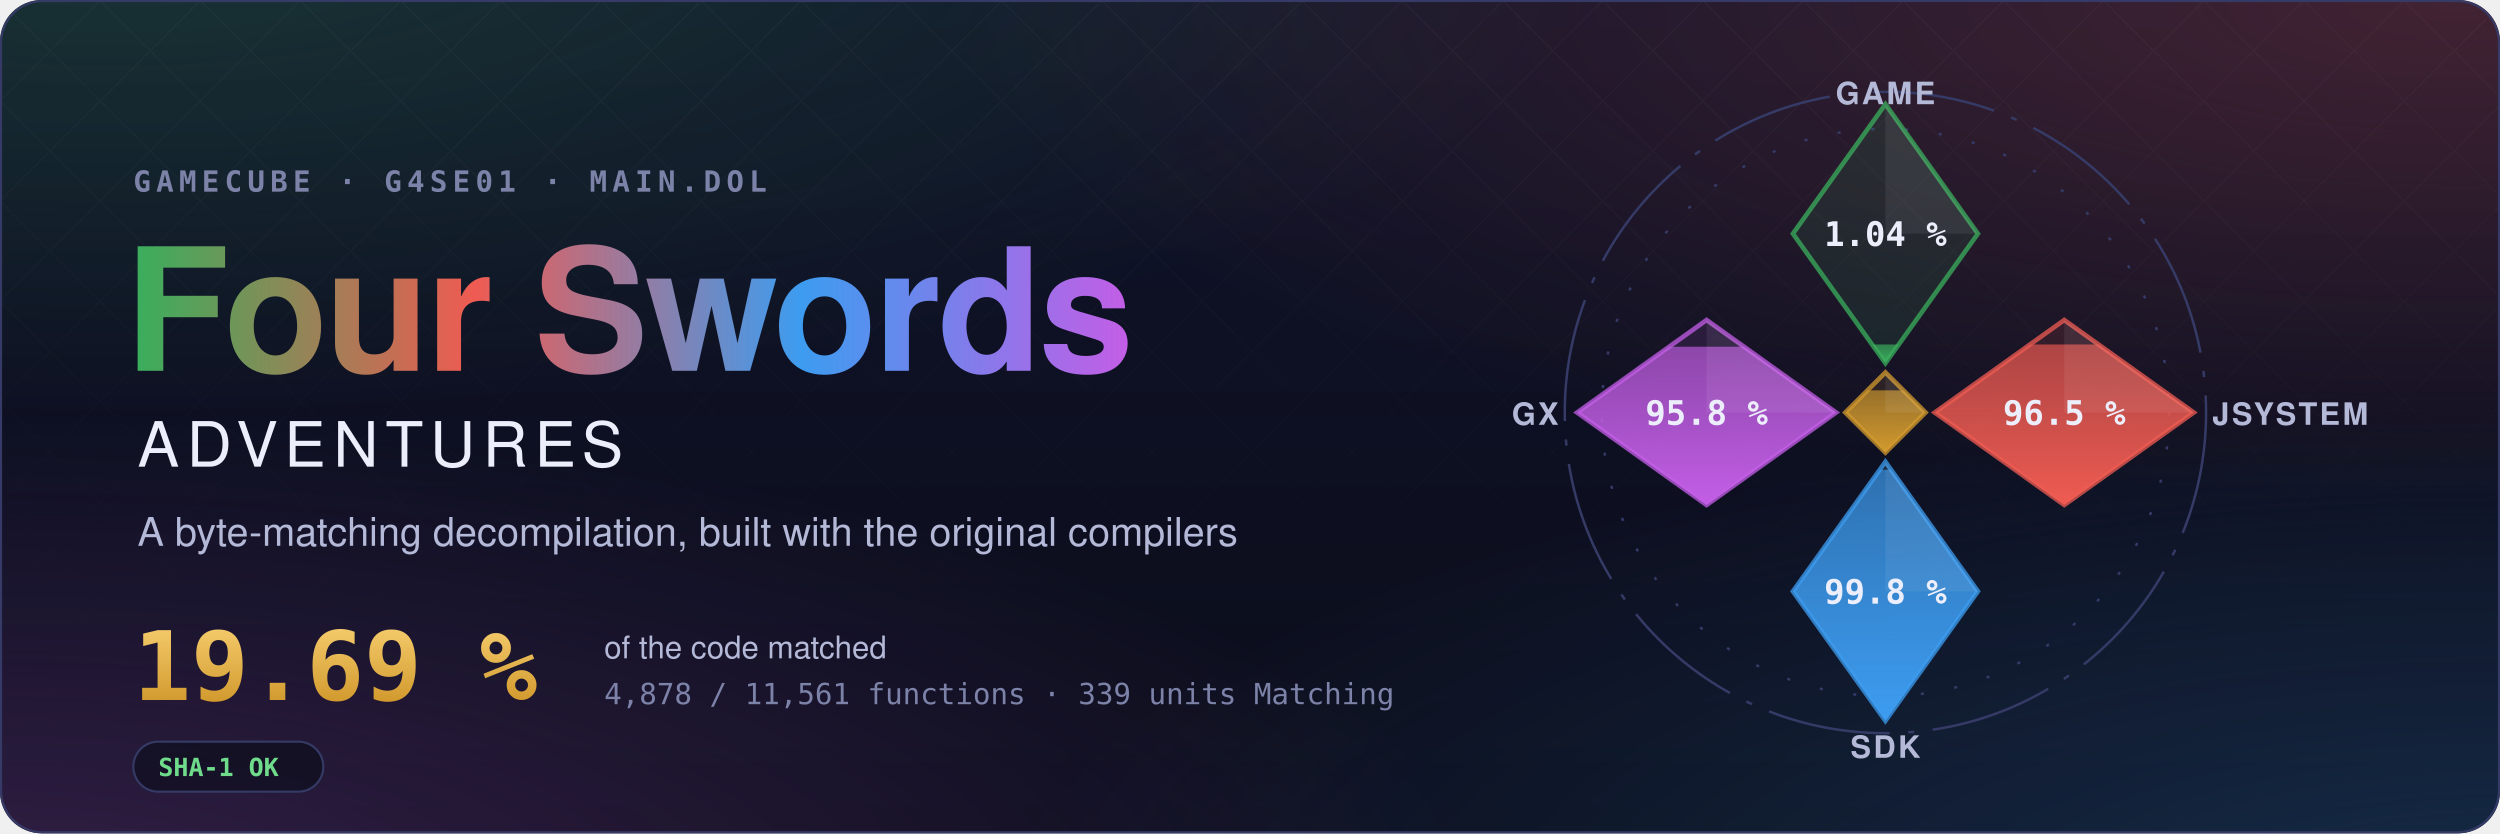
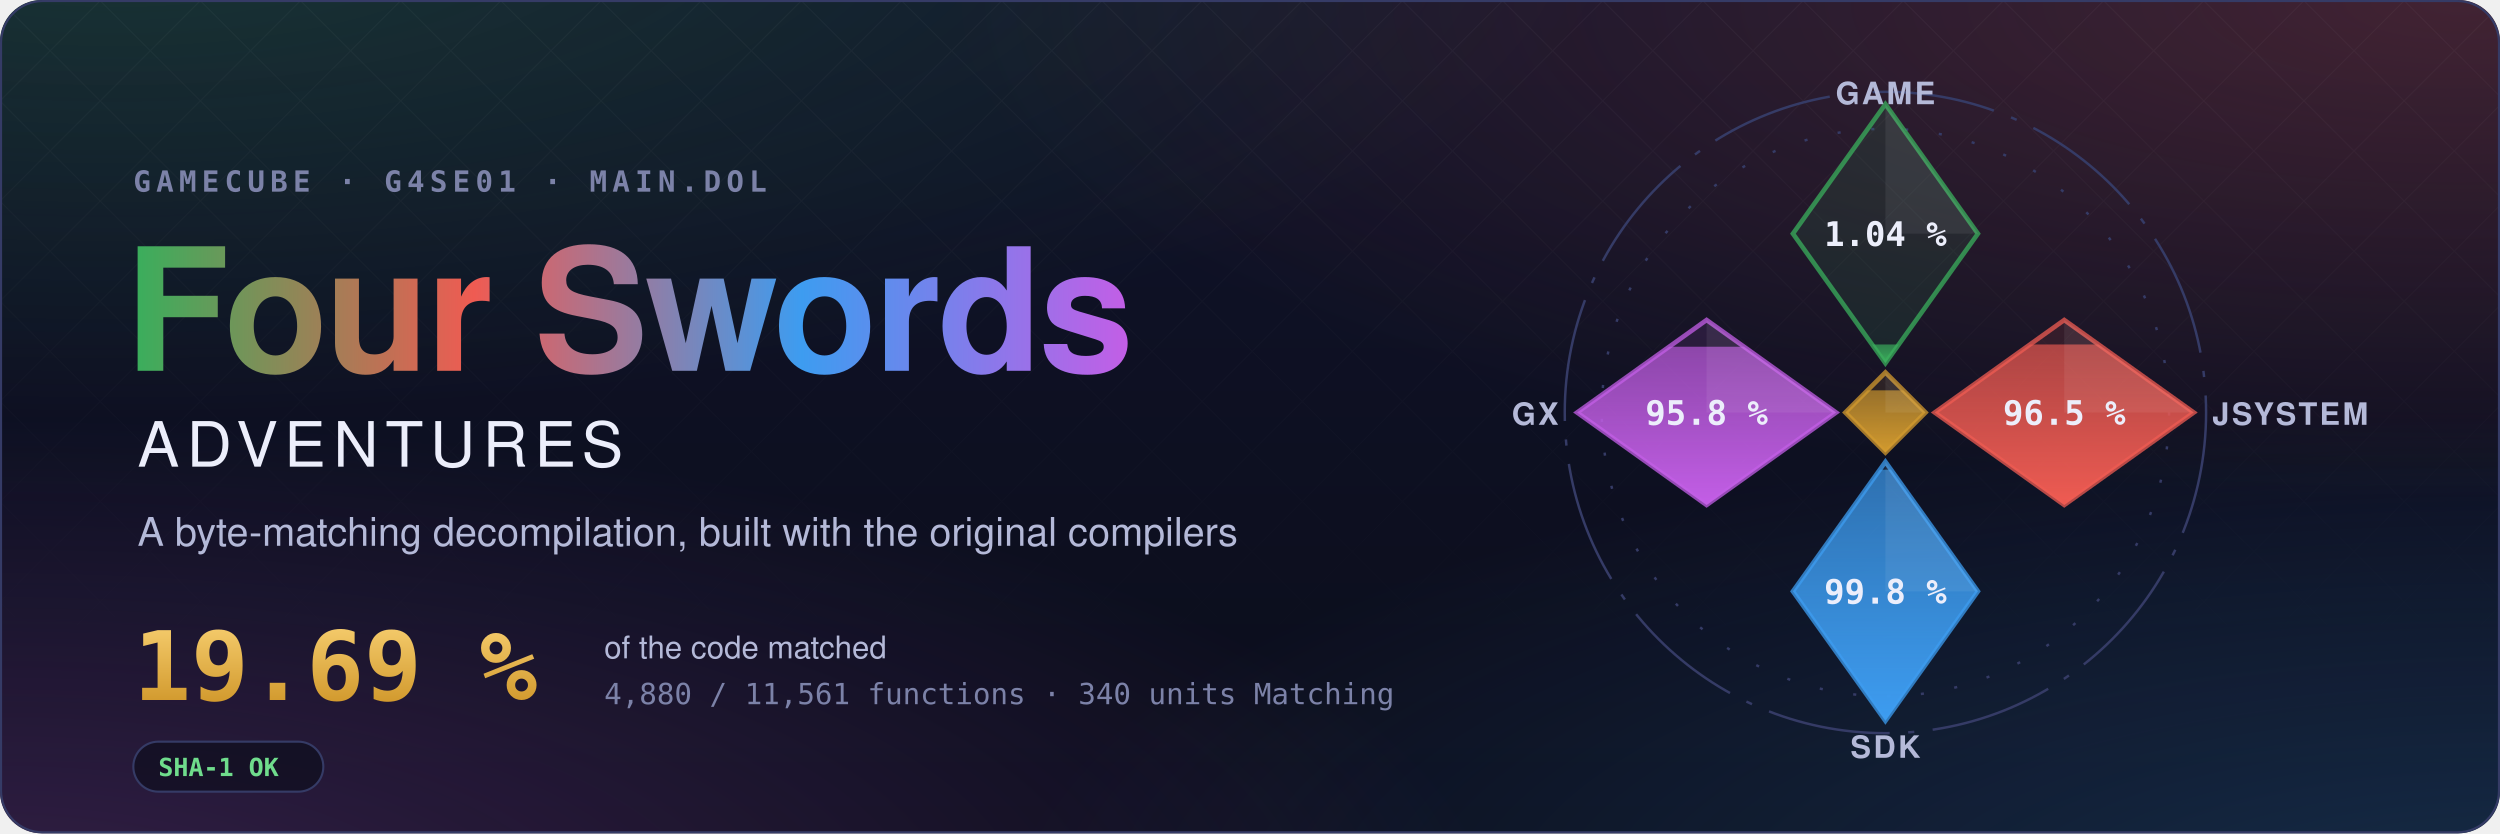
- <svg xmlns="http://www.w3.org/2000/svg" width="1200" height="400" viewBox="0 0 1200 400" role="img" aria-label="Four Swords Adventures decompilation: 19.69 % of the code matched, 4,878 of 11,561 functions">
+ <svg xmlns="http://www.w3.org/2000/svg" width="1200" height="400" viewBox="0 0 1200 400" role="img" aria-label="Four Swords Adventures decompilation: 19.69 % of the code matched, 4,880 of 11,561 functions">
  <style>text { font-family: -apple-system, BlinkMacSystemFont, 'Segoe UI', Helvetica, Arial, sans-serif; } .mono { font-family: ui-monospace, SFMono-Regular, 'SF Mono', Menlo, Consolas, monospace; } .spin { transform-box: fill-box; transform-origin: center; animation: spin 90s linear infinite; } @keyframes spin { to { transform: rotate(360deg); } } .rise { transform-box: fill-box; transform-origin: 50% 100%; animation: rise 1.6s cubic-bezier(.2,.8,.2,1) both; } @keyframes rise { from { transform: scaleY(0); } } @media (prefers-reduced-motion: reduce) { * { animation: none !important; } }</style>
  <defs>
    <radialGradient id="glow0" cx="0.05" cy="-0.1" r="0.6">
      <stop offset="0" stop-color="#3aae5c" stop-opacity="0.22" />
      <stop offset="1" stop-color="#3aae5c" stop-opacity="0" />
    </radialGradient>
    <radialGradient id="glow1" cx="0.98" cy="0.0" r="0.6">
      <stop offset="0" stop-color="#ef5b52" stop-opacity="0.22" />
      <stop offset="1" stop-color="#ef5b52" stop-opacity="0" />
    </radialGradient>
    <radialGradient id="glow2" cx="1.0" cy="1.1" r="0.6">
      <stop offset="0" stop-color="#3d9cf0" stop-opacity="0.22" />
      <stop offset="1" stop-color="#3d9cf0" stop-opacity="0" />
    </radialGradient>
    <radialGradient id="glow3" cx="0.0" cy="1.1" r="0.6">
      <stop offset="0" stop-color="#c35ee6" stop-opacity="0.22" />
      <stop offset="1" stop-color="#c35ee6" stop-opacity="0" />
    </radialGradient>
    <linearGradient id="sky" x1="0" y1="0" x2="0" y2="1">
      <stop offset="0" stop-color="#10132a" />
      <stop offset="1" stop-color="#0b0d1a" />
    </linearGradient>
    <linearGradient id="four" x1="0" y1="0" x2="1" y2="0">
      <stop offset="0" stop-color="#3aae5c" />
      <stop offset="0.34" stop-color="#ef5b52" />
      <stop offset="0.67" stop-color="#3d9cf0" />
      <stop offset="1" stop-color="#c35ee6" />
    </linearGradient>
    <linearGradient id="goldtext" x1="0" y1="0" x2="0" y2="1">
      <stop offset="0" stop-color="#f3c969" />
      <stop offset="1" stop-color="#d29a2e" />
    </linearGradient>
    <pattern id="lattice" width="34" height="34" patternUnits="userSpaceOnUse" patternTransform="rotate(45)">
      <path d="M0 0H34M0 0V34" stroke="#fff" stroke-opacity="0.035" />
    </pattern>
    <linearGradient id="fade" x1="0" y1="0" x2="0" y2="1">
      <stop offset="0" stop-color="#fff" />
      <stop offset="0.8" stop-color="#fff" stop-opacity="0" />
    </linearGradient>
    <mask id="fadeMask">
      <rect width="1200" height="400" fill="url(#fade)" />
    </mask>
    <clipPath id="card">
      <rect width="1200" height="400" rx="20" />
    </clipPath>
  </defs>
  <g clip-path="url(#card)">
    <rect width="1200" height="400" fill="url(#sky)" />
    <rect width="1200" height="400" fill="url(#glow0)" />
    <rect width="1200" height="400" fill="url(#glow1)" />
    <rect width="1200" height="400" fill="url(#glow2)" />
    <rect width="1200" height="400" fill="url(#glow3)" />
    <rect width="1200" height="400" fill="url(#lattice)" mask="url(#fadeMask)" />
  </g>
  <rect x="0.5" y="0.5" width="1199" height="399" rx="20" fill="none" stroke="#353b66" />
  <text x="64" y="92" class="mono" font-size="14" font-weight="600" letter-spacing="0.18em" fill="#7c82a8">GAMECUBE · G4SE01 · MAIN.DOL</text>
  <text x="60" y="178" font-size="82" font-weight="700" letter-spacing="-1.5" fill="url(#four)">Four Swords</text>
  <text x="66" y="224" font-size="30" font-weight="500" letter-spacing="0.12em" fill="#eceefb">ADVENTURES</text>
  <text x="66" y="262" font-size="19" fill="#b4b9d8">A byte-matching decompilation, built with the original compilers</text>
  <text x="64" y="336" class="mono" font-size="46" font-weight="700" fill="url(#goldtext)">19.69 %</text>
  <text x="290" y="316" font-size="15" fill="#b4b9d8">of the code matched</text>
-   <text x="290" y="338" class="mono" font-size="14" fill="#7c82a8">4,878 / 11,561 functions · 339 units Matching</text>
+   <text x="290" y="338" class="mono" font-size="14" fill="#7c82a8">4,880 / 11,561 functions · 340 units Matching</text>
  <g transform="translate(64 356)">
    <rect width="91.2" height="24" rx="12" fill="#0b0d1a" fill-opacity="0.6" stroke="#353b66" />
    <text x="12" y="16.5" class="mono" font-size="12" font-weight="600" fill="#6fdc8c">SHA-1 OK</text>
  </g>
  <defs>
    <clipPath id="ec-game">
      <path d="M0 -100L30 -58L0 -16L-30 -58Z" />
    </clipPath>
    <linearGradient id="eg-game" x1="0" y1="1" x2="0" y2="0">
      <stop offset="0" stop-color="#3aae5c" />
      <stop offset="1" stop-color="#3aae5c" stop-opacity="0.65" />
    </linearGradient>
    <clipPath id="ec-jsystem">
      <path d="M58 -30L100 0L58 30L16 0Z" />
    </clipPath>
    <linearGradient id="eg-jsystem" x1="0" y1="1" x2="0" y2="0">
      <stop offset="0" stop-color="#ef5b52" />
      <stop offset="1" stop-color="#ef5b52" stop-opacity="0.65" />
    </linearGradient>
    <clipPath id="ec-sdk">
      <path d="M0 16L30 58L0 100L-30 58Z" />
    </clipPath>
    <linearGradient id="eg-sdk" x1="0" y1="1" x2="0" y2="0">
      <stop offset="0" stop-color="#3d9cf0" />
      <stop offset="1" stop-color="#3d9cf0" stop-opacity="0.65" />
    </linearGradient>
    <clipPath id="ec-gx">
      <path d="M-58 -30L-16 0L-58 30L-100 0Z" />
    </clipPath>
    <linearGradient id="eg-gx" x1="0" y1="1" x2="0" y2="0">
      <stop offset="0" stop-color="#c35ee6" />
      <stop offset="1" stop-color="#c35ee6" stop-opacity="0.65" />
    </linearGradient>
    <clipPath id="ec-runtime">
      <path d="M0 -13L13 0L0 13L-13 0Z" />
    </clipPath>
    <linearGradient id="eg-runtime" x1="0" y1="1" x2="0" y2="0">
      <stop offset="0" stop-color="#d29a2e" />
      <stop offset="1" stop-color="#d29a2e" stop-opacity="0.65" />
    </linearGradient>
  </defs>
  <g transform="translate(905 198) scale(1.48)">
    <circle class="spin" r="104" fill="none" stroke="#353b66" stroke-width="0.8" stroke-dasharray="40 6 2 6" />
    <circle r="92" fill="none" stroke="#353b66" stroke-width="0.8" stroke-dasharray="1 10" />
    <path d="M0 -100L30 -58L0 -16L-30 -58Z" fill="#3aae5c" fill-opacity="0.12" stroke="#3aae5c" stroke-opacity="0.75" stroke-width="1.5" />
    <g clip-path="url(#ec-game)">
      <rect class="rise" style="animation-delay:0.20s" x="-30" y="-22.06" width="60" height="6.06" fill="url(#eg-game)" />
    </g>
    <path d="M0 -100L30 -58L0 -58Z" fill="#fff" fill-opacity="0.07" />
    <text x="0" y="-54" text-anchor="middle" font-size="11" font-weight="700" fill="#eceefb" class="mono">1.04 %</text>
    <text x="0" y="-100" text-anchor="middle" font-size="10" font-weight="600" letter-spacing="0.08em" fill="#b4b9d8">GAME</text>
    <path d="M58 -30L100 0L58 30L16 0Z" fill="#ef5b52" fill-opacity="0.12" stroke="#ef5b52" stroke-opacity="0.75" stroke-width="1.5" />
    <g clip-path="url(#ec-jsystem)">
      <rect class="rise" style="animation-delay:0.35s" x="16" y="-22.06" width="84" height="52.06" fill="url(#eg-jsystem)" />
    </g>
    <path d="M58 -30L100 0L58 0Z" fill="#fff" fill-opacity="0.07" />
    <text x="58" y="4" text-anchor="middle" font-size="11" font-weight="700" fill="#eceefb" class="mono">96.5 %</text>
    <text x="106" y="4" text-anchor="start" font-size="10" font-weight="600" letter-spacing="0.08em" fill="#b4b9d8">JSYSTEM</text>
    <path d="M0 16L30 58L0 100L-30 58Z" fill="#3d9cf0" fill-opacity="0.12" stroke="#3d9cf0" stroke-opacity="0.75" stroke-width="1.5" />
    <g clip-path="url(#ec-sdk)">
      <rect class="rise" style="animation-delay:0.50s" x="-30" y="18.54" width="60" height="81.46" fill="url(#eg-sdk)" />
    </g>
    <path d="M0 16L30 58L0 58Z" fill="#fff" fill-opacity="0.07" />
    <text x="0" y="62" text-anchor="middle" font-size="11" font-weight="700" fill="#eceefb" class="mono">99.8 %</text>
    <text x="0" y="112" text-anchor="middle" font-size="10" font-weight="600" letter-spacing="0.08em" fill="#b4b9d8">SDK</text>
    <path d="M-58 -30L-16 0L-58 30L-100 0Z" fill="#c35ee6" fill-opacity="0.12" stroke="#c35ee6" stroke-opacity="0.75" stroke-width="1.5" />
    <g clip-path="url(#ec-gx)">
      <rect class="rise" style="animation-delay:0.65s" x="-100" y="-21.34" width="84" height="51.34" fill="url(#eg-gx)" />
    </g>
    <path d="M-58 -30L-16 0L-58 0Z" fill="#fff" fill-opacity="0.07" />
    <text x="-58" y="4" text-anchor="middle" font-size="11" font-weight="700" fill="#eceefb" class="mono">95.8 %</text>
    <text x="-106" y="4" text-anchor="end" font-size="10" font-weight="600" letter-spacing="0.08em" fill="#b4b9d8">GX</text>
    <path d="M0 -13L13 0L0 13L-13 0Z" fill="#d29a2e" fill-opacity="0.12" stroke="#d29a2e" stroke-opacity="0.75" stroke-width="1.5" />
    <g clip-path="url(#ec-runtime)">
      <rect class="rise" style="animation-delay:0.80s" x="-13" y="-7.18" width="26" height="20.18" fill="url(#eg-runtime)" />
    </g>
    <path d="M0 -13L13 0L0 0Z" fill="#fff" fill-opacity="0.07" />
  </g>
</svg>
